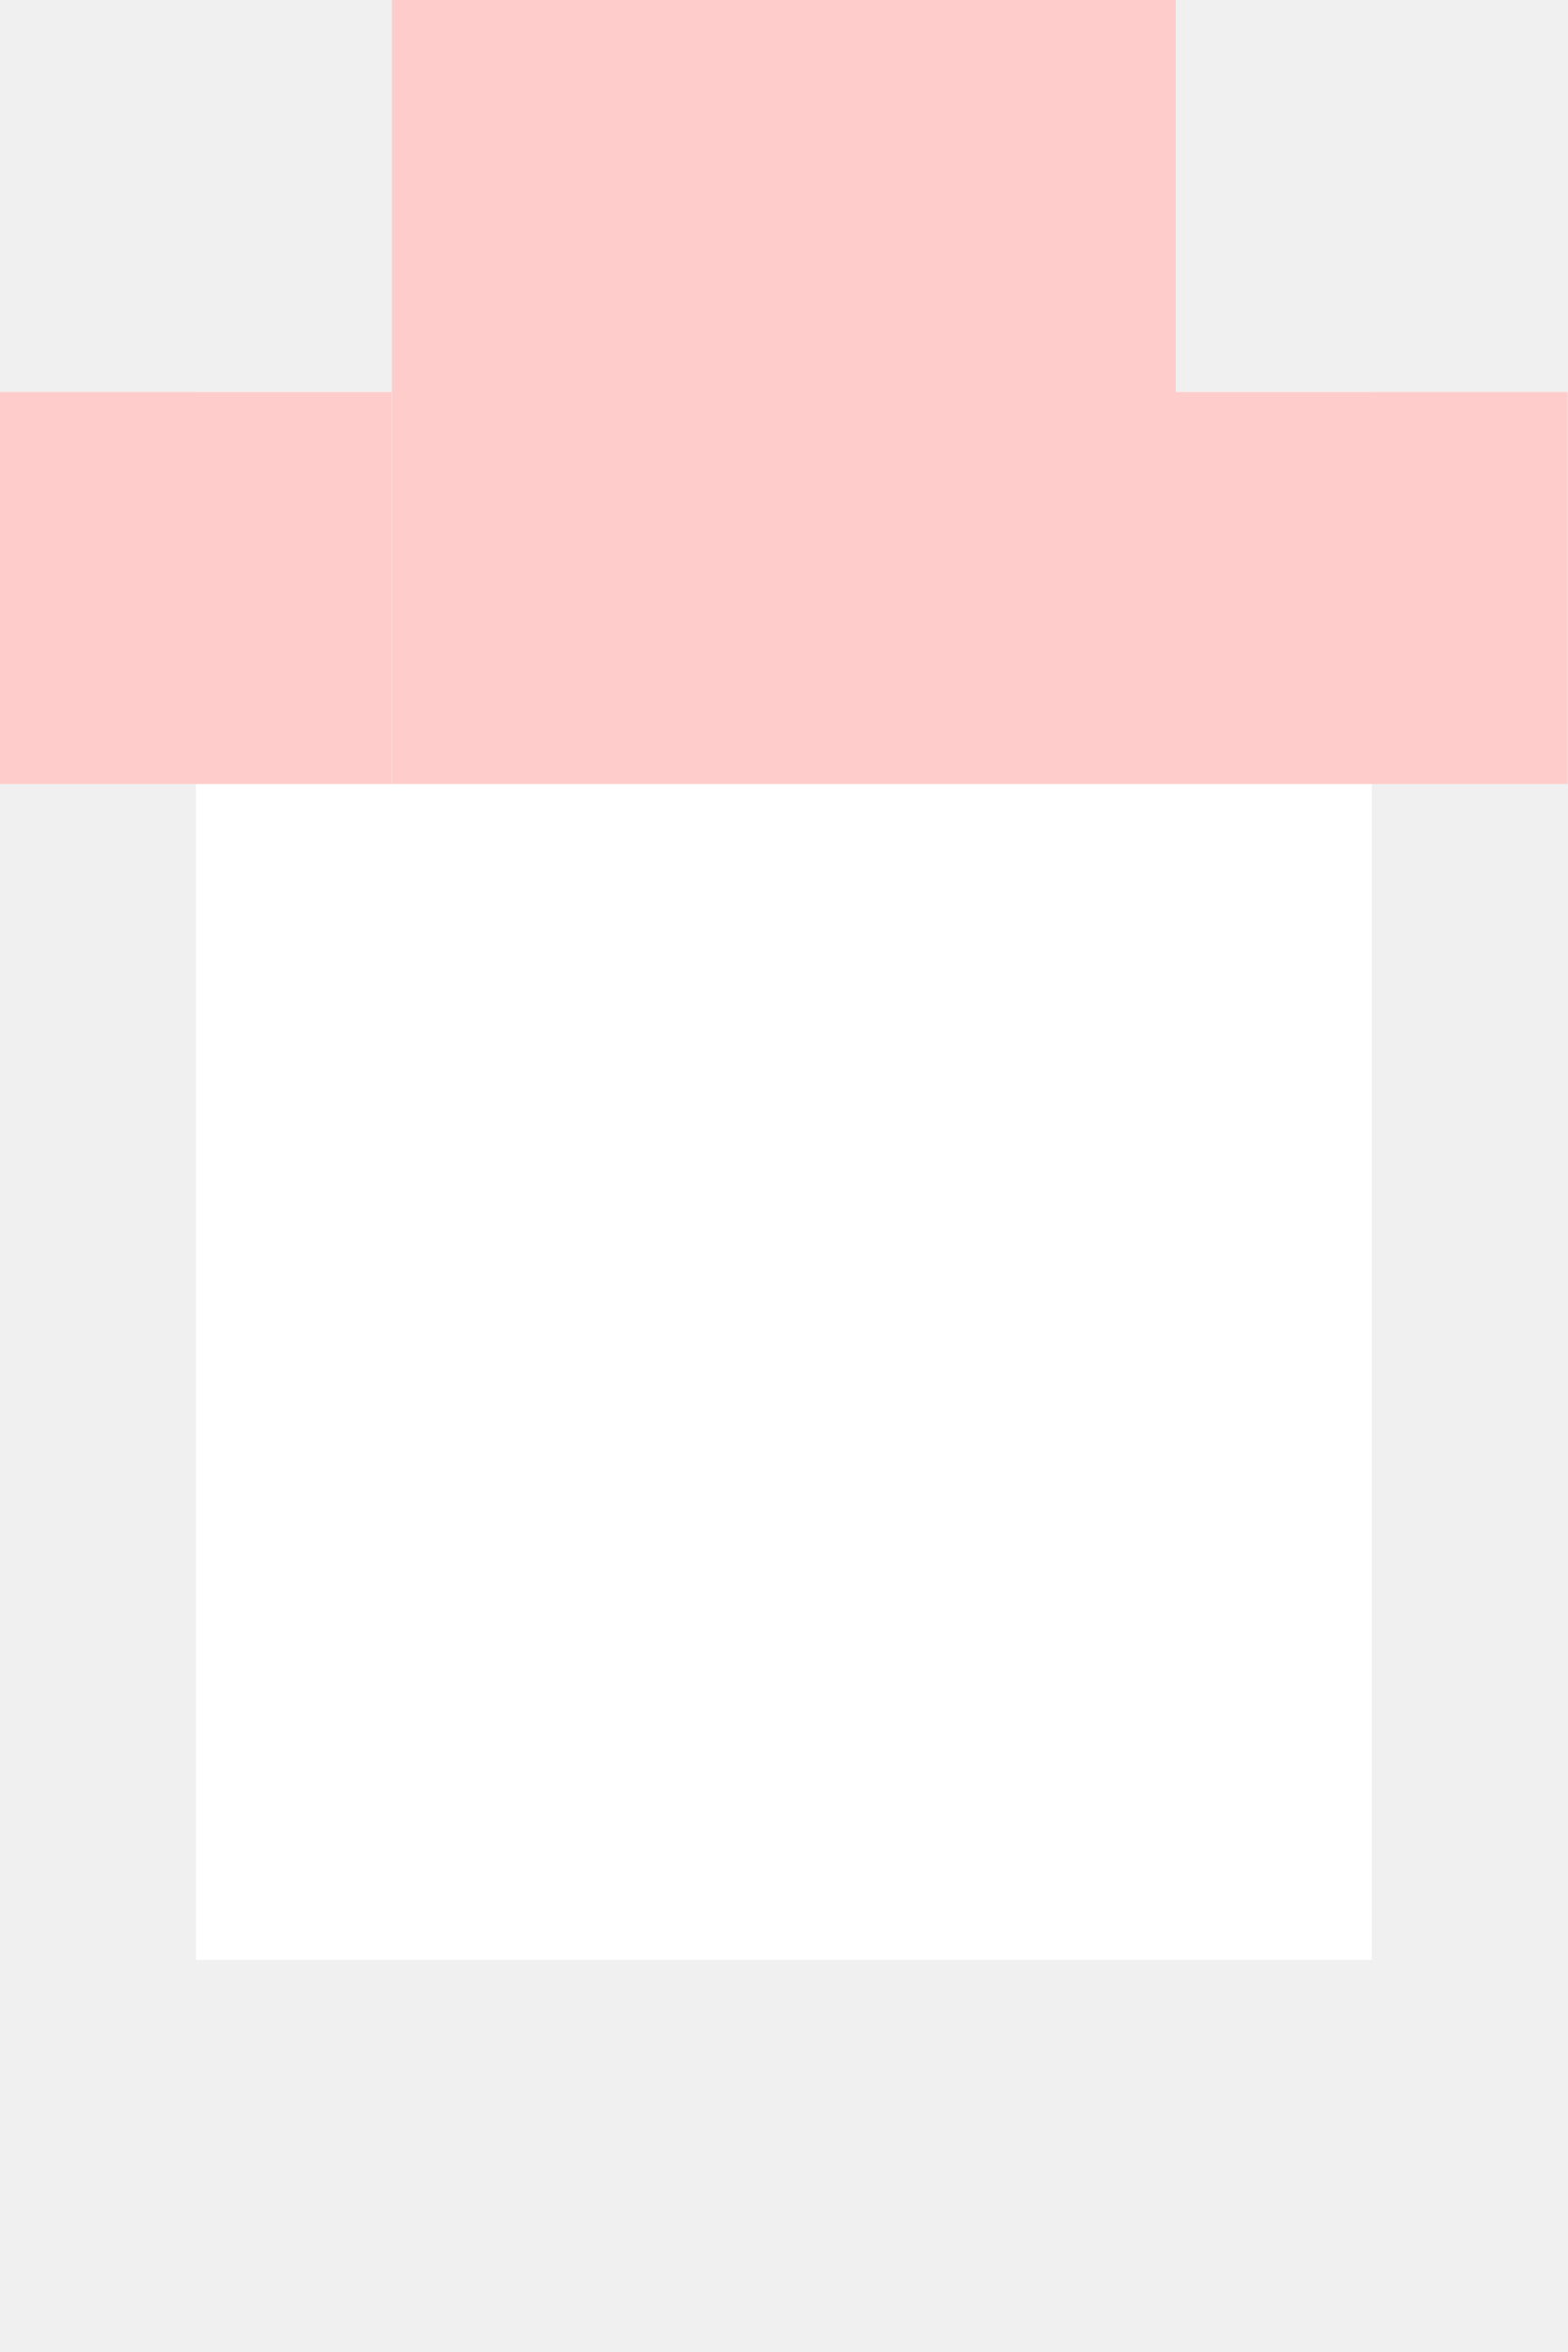
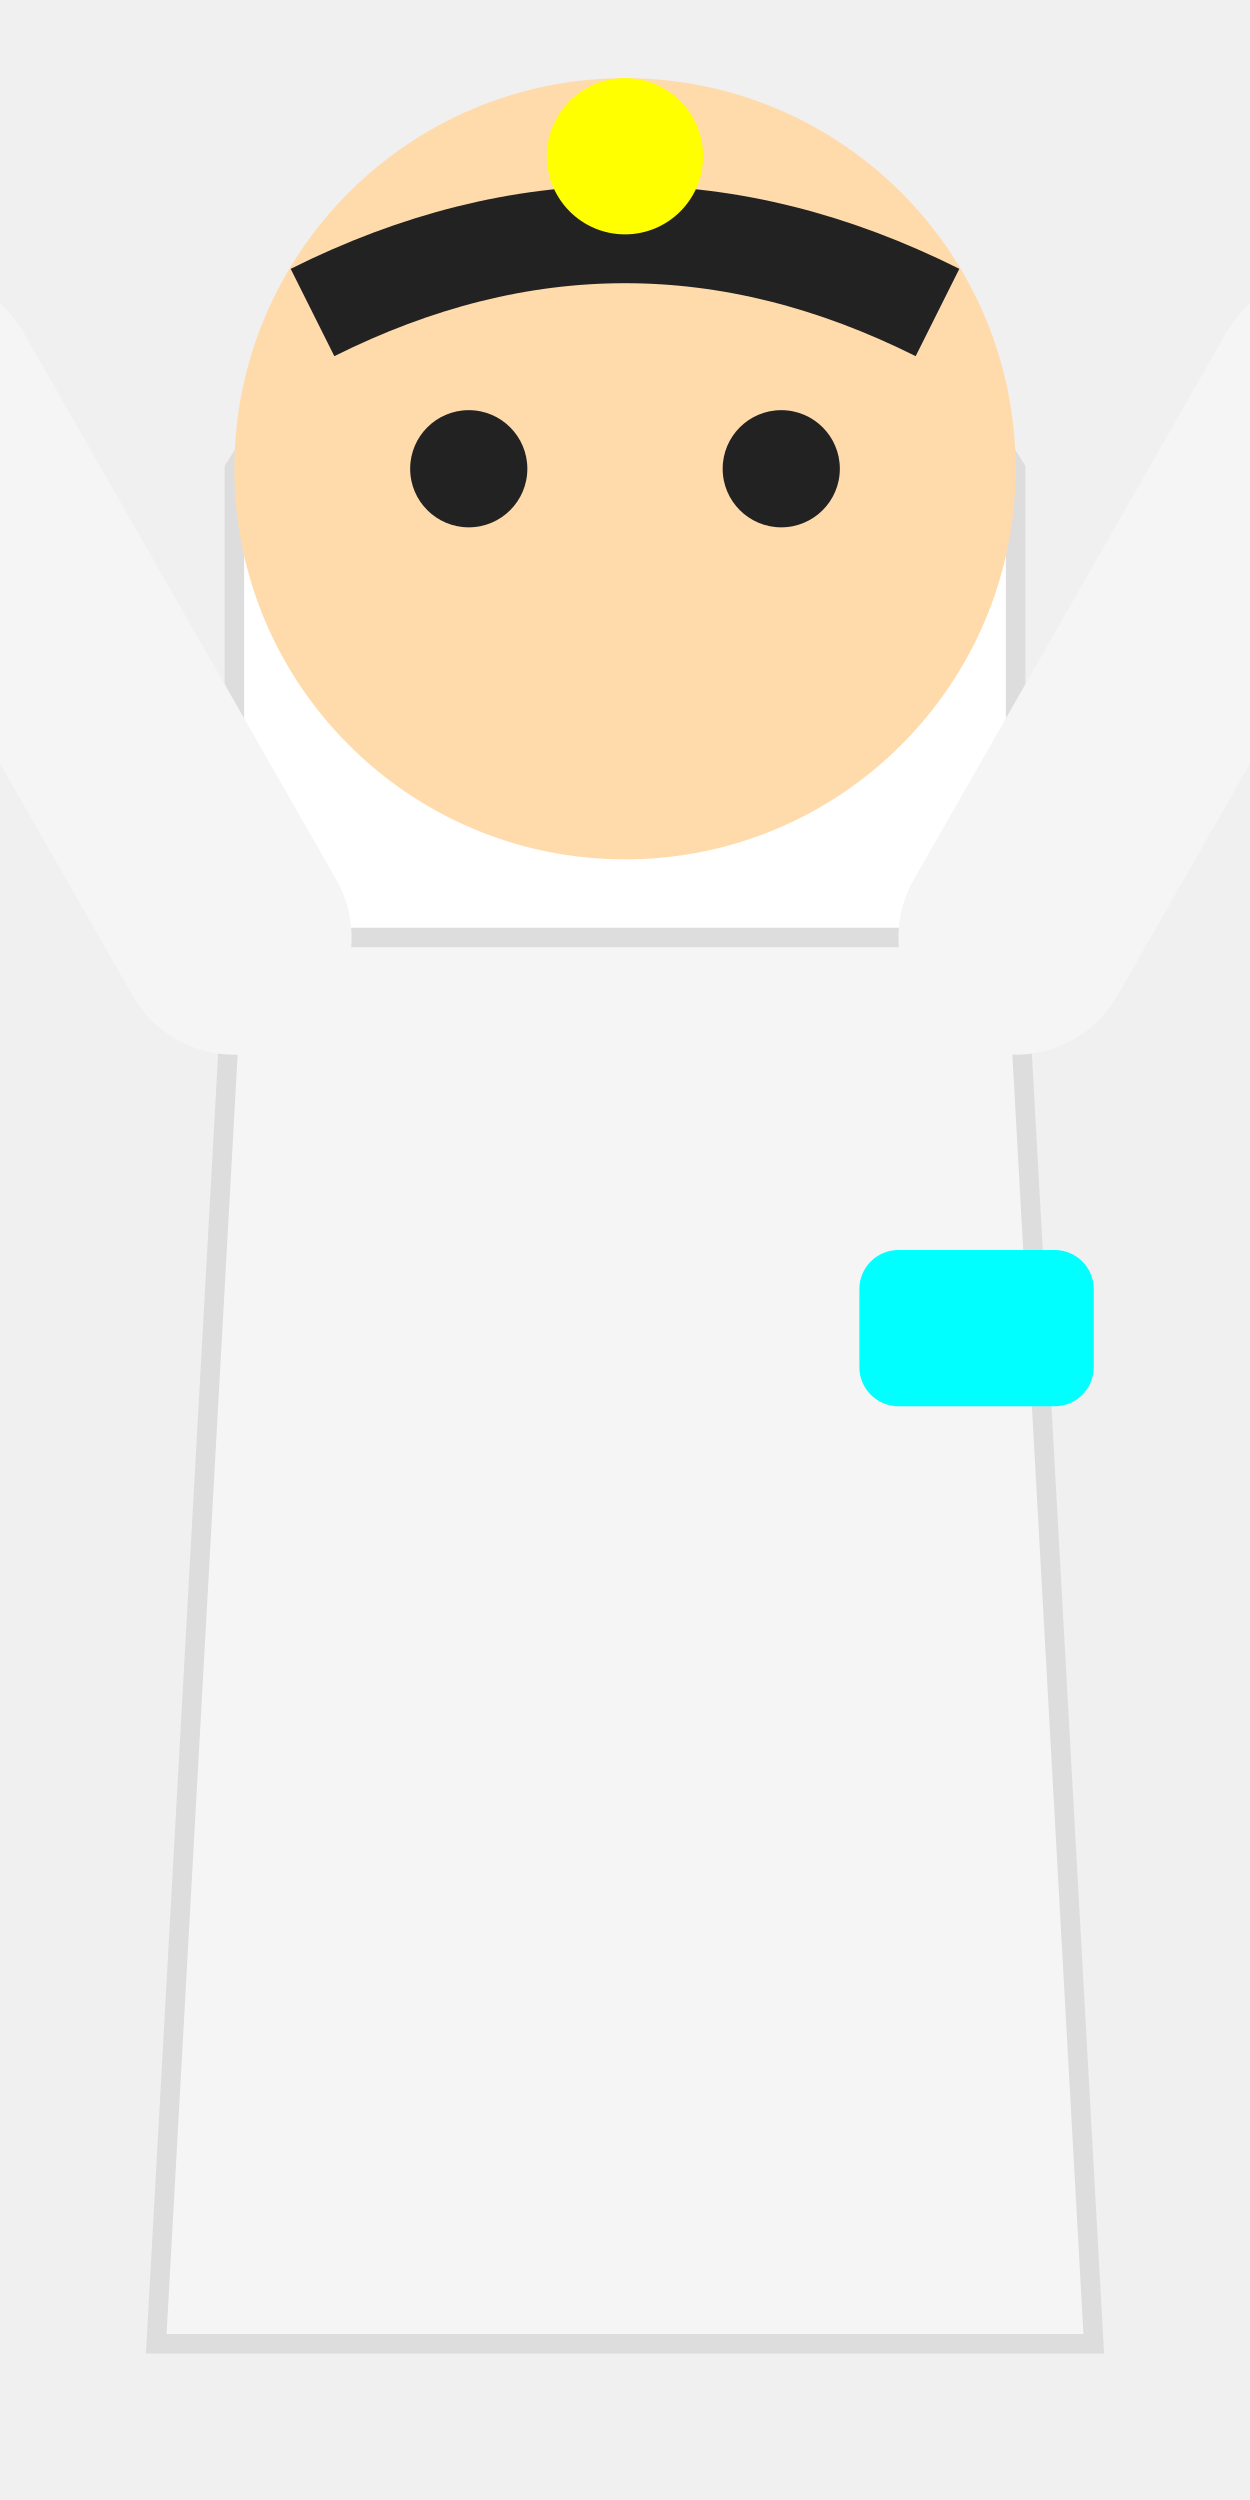
- <svg xmlns="http://www.w3.org/2000/svg" width="32" height="48">
-   <rect x="4" y="8" width="24" height="32" fill="#fff" />
-   <rect x="8" y="0" width="16" height="16" fill="#fcc" />
-   <rect x="0" y="8" width="8" height="8" fill="#fcc" />
-   <rect x="24" y="8" width="8" height="8" fill="#fcc" />
+ <svg xmlns="http://www.w3.org/2000/svg" width="32" height="64" viewBox="0 0 32 64">
+   <path d="M6 12 Q16 -4 26 12 L26 30 Q16 35 6 30 Z" fill="#ffffff" stroke="#ddd" stroke-width="0.5" />
+   <circle cx="16" cy="12" r="10" fill="#ffdbac" />
+   <path d="M8 8 Q16 4 24 8" fill="none" stroke="#222" stroke-width="2.5" />
+   <circle cx="12" cy="12" r="1.5" fill="#222" />
+   <circle cx="20" cy="12" r="1.5" fill="#222" />
+   <path d="M6 24 L26 24 L28 60 L4 60 Z" fill="#f5f5f5" stroke="#ddd" stroke-width="0.5" />
+   <path d="M6 24 L-2 10 M26 24 L34 10" fill="none" stroke="#f5f5f5" stroke-width="6" stroke-linecap="round" />
+   <rect x="22" y="32" width="6" height="4" rx="1" fill="#00ffff" />
+   <circle cx="16" cy="4" r="2" fill="#ff0" />
</svg>
